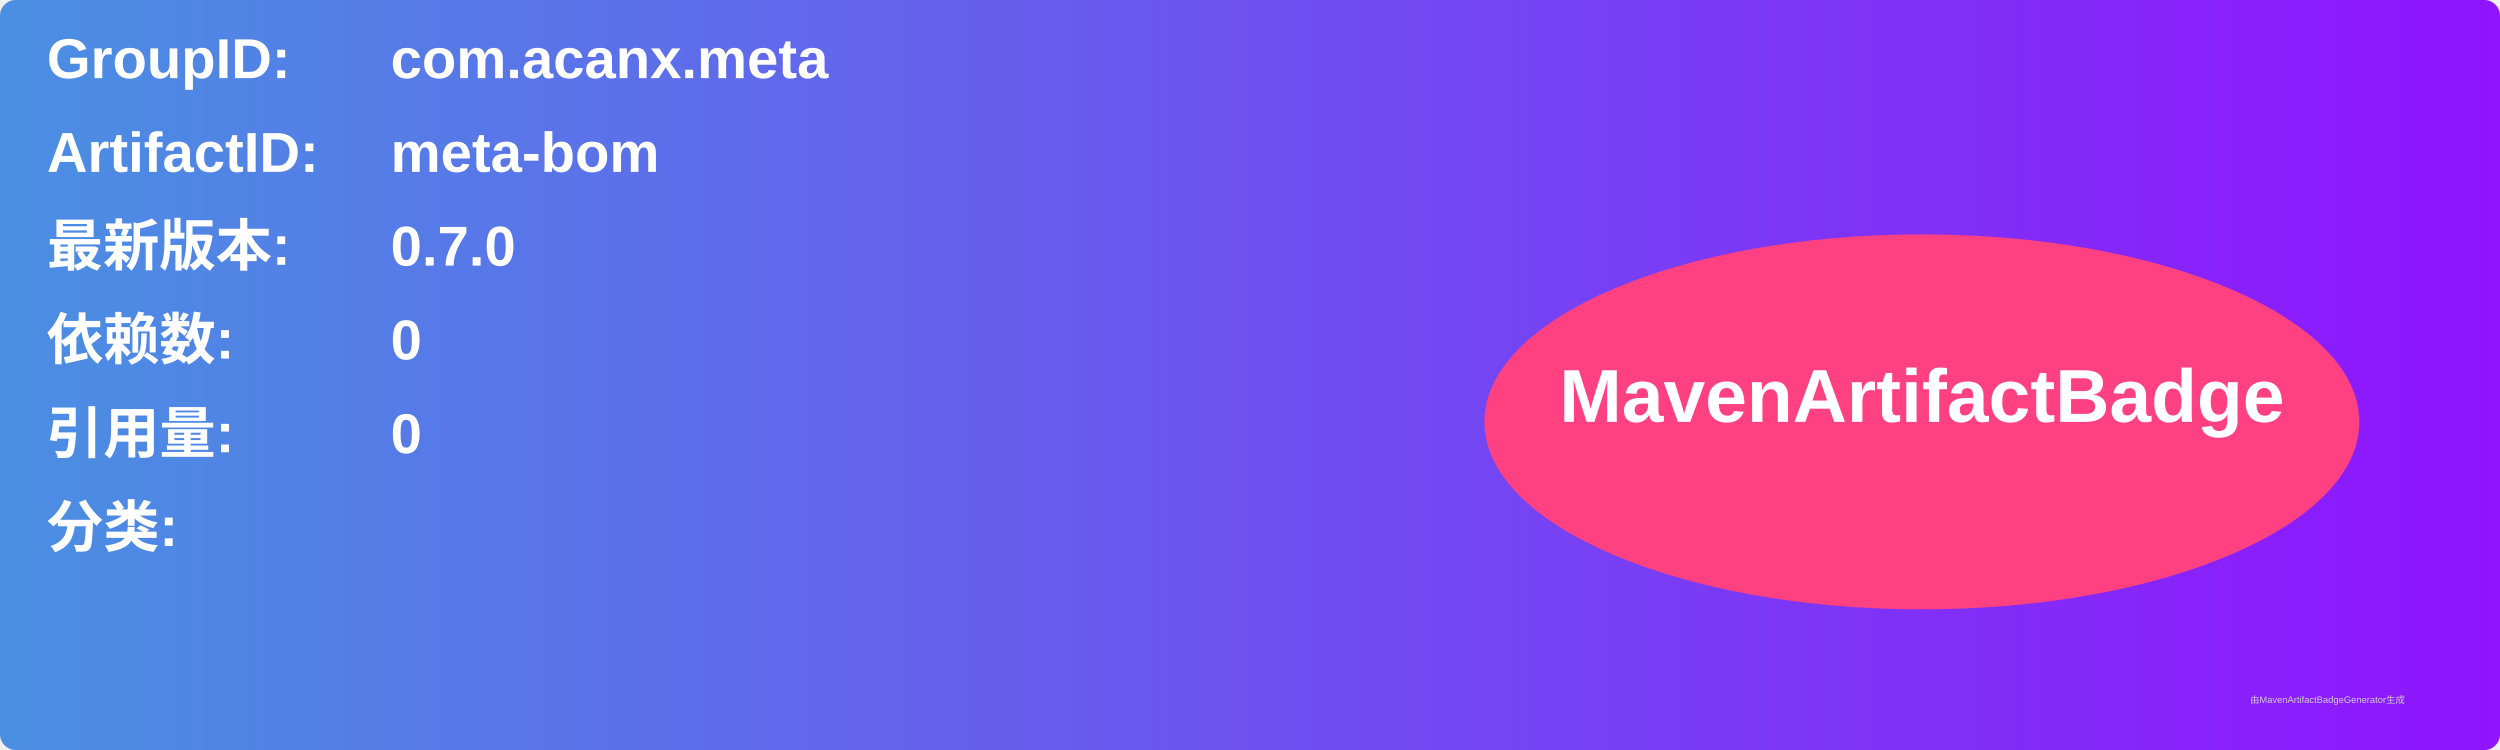
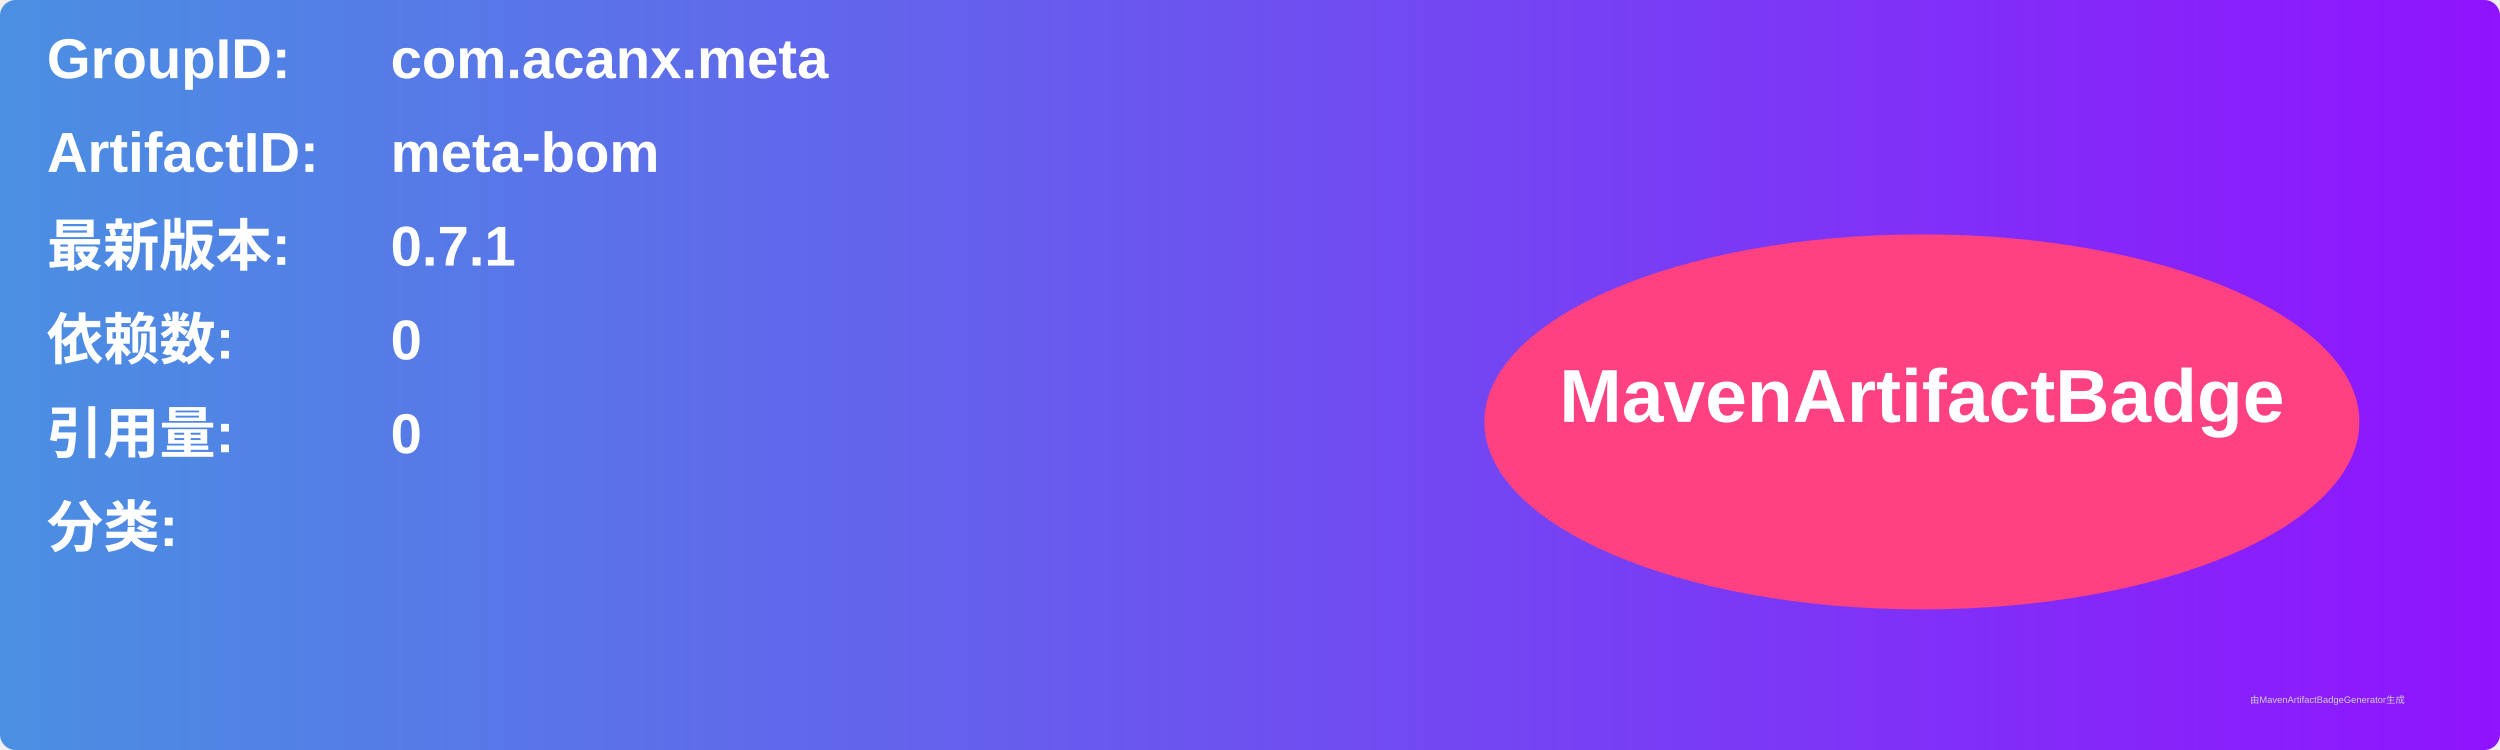
<svg xmlns="http://www.w3.org/2000/svg" width="800" height="240" viewBox="0 0 800 240">
  <linearGradient id="grad" x1="0%" y1="0%" x2="100%" y2="0%">
    <stop offset="0%" stop-color="#4a90e2" />
    <stop offset="100%" stop-color="#9013fe" />
  </linearGradient>
  <rect width="100%" height="100%" rx="5" ry="5" fill="url(#grad)" />
  <g transform="translate(15, 15)">
    <text x="0" y="10" font-family="Arial" font-size="18" fill="white" font-weight="bold" width="260">GroupID:</text>
    <text x="110" y="10" font-family="Arial" font-size="18" fill="white" font-weight="bold" width="460">com.acanx.meta</text>
    <text x="0" y="40" font-family="Arial" font-size="18" fill="white" font-weight="bold" width="260">ArtifactID:</text>
    <text x="110" y="40" font-family="Arial" font-size="18" fill="white" font-weight="bold" width="460">meta-bom</text>
    <text x="0" y="70" font-family="Arial" font-size="18" fill="white" font-weight="bold">最新版本:</text>
    <text x="110" y="70" font-family="Arial" font-size="18" fill="white" font-weight="bold">
-       <tspan font-weight="bold">0.7.0</tspan>
+       <tspan font-weight="bold">0.7.1</tspan>
    </text>
    <text x="0" y="100" font-family="Arial" font-size="18" fill="white" font-weight="bold">依赖数: </text>
    <text x="110" y="100" font-family="Arial" font-size="18" fill="white">
      <tspan font-weight="bold">0</tspan>
    </text>
    <text x="0" y="130" font-family="Arial" font-size="18" fill="white" font-weight="bold">引用量: </text>
    <text x="110" y="130" font-family="Arial" font-size="18" fill="white">
      <tspan font-weight="bold">0</tspan>
    </text>
    <text x="0" y="160" font-family="Arial" font-size="18" fill="white" font-weight="bold">分类:</text>
    <text x="10" y="190" font-family="Arial" font-size="10" fill="white">
      <tspan font-weight="bold" />
    </text>
    <ellipse cx="600" cy="120" rx="140" ry="60" fill="#ff4081" />
    <text x="600" y="120" text-anchor="middle" font-family="Arial" font-size="24" fill="white" font-weight="bold">MavenArtifactBadge</text>
  </g>
  <text x="720" y="225" font-family="Arial" font-size="3" fill="#d0d0d0">由MavenArtifactBadgeGenerator生成</text>
</svg>
